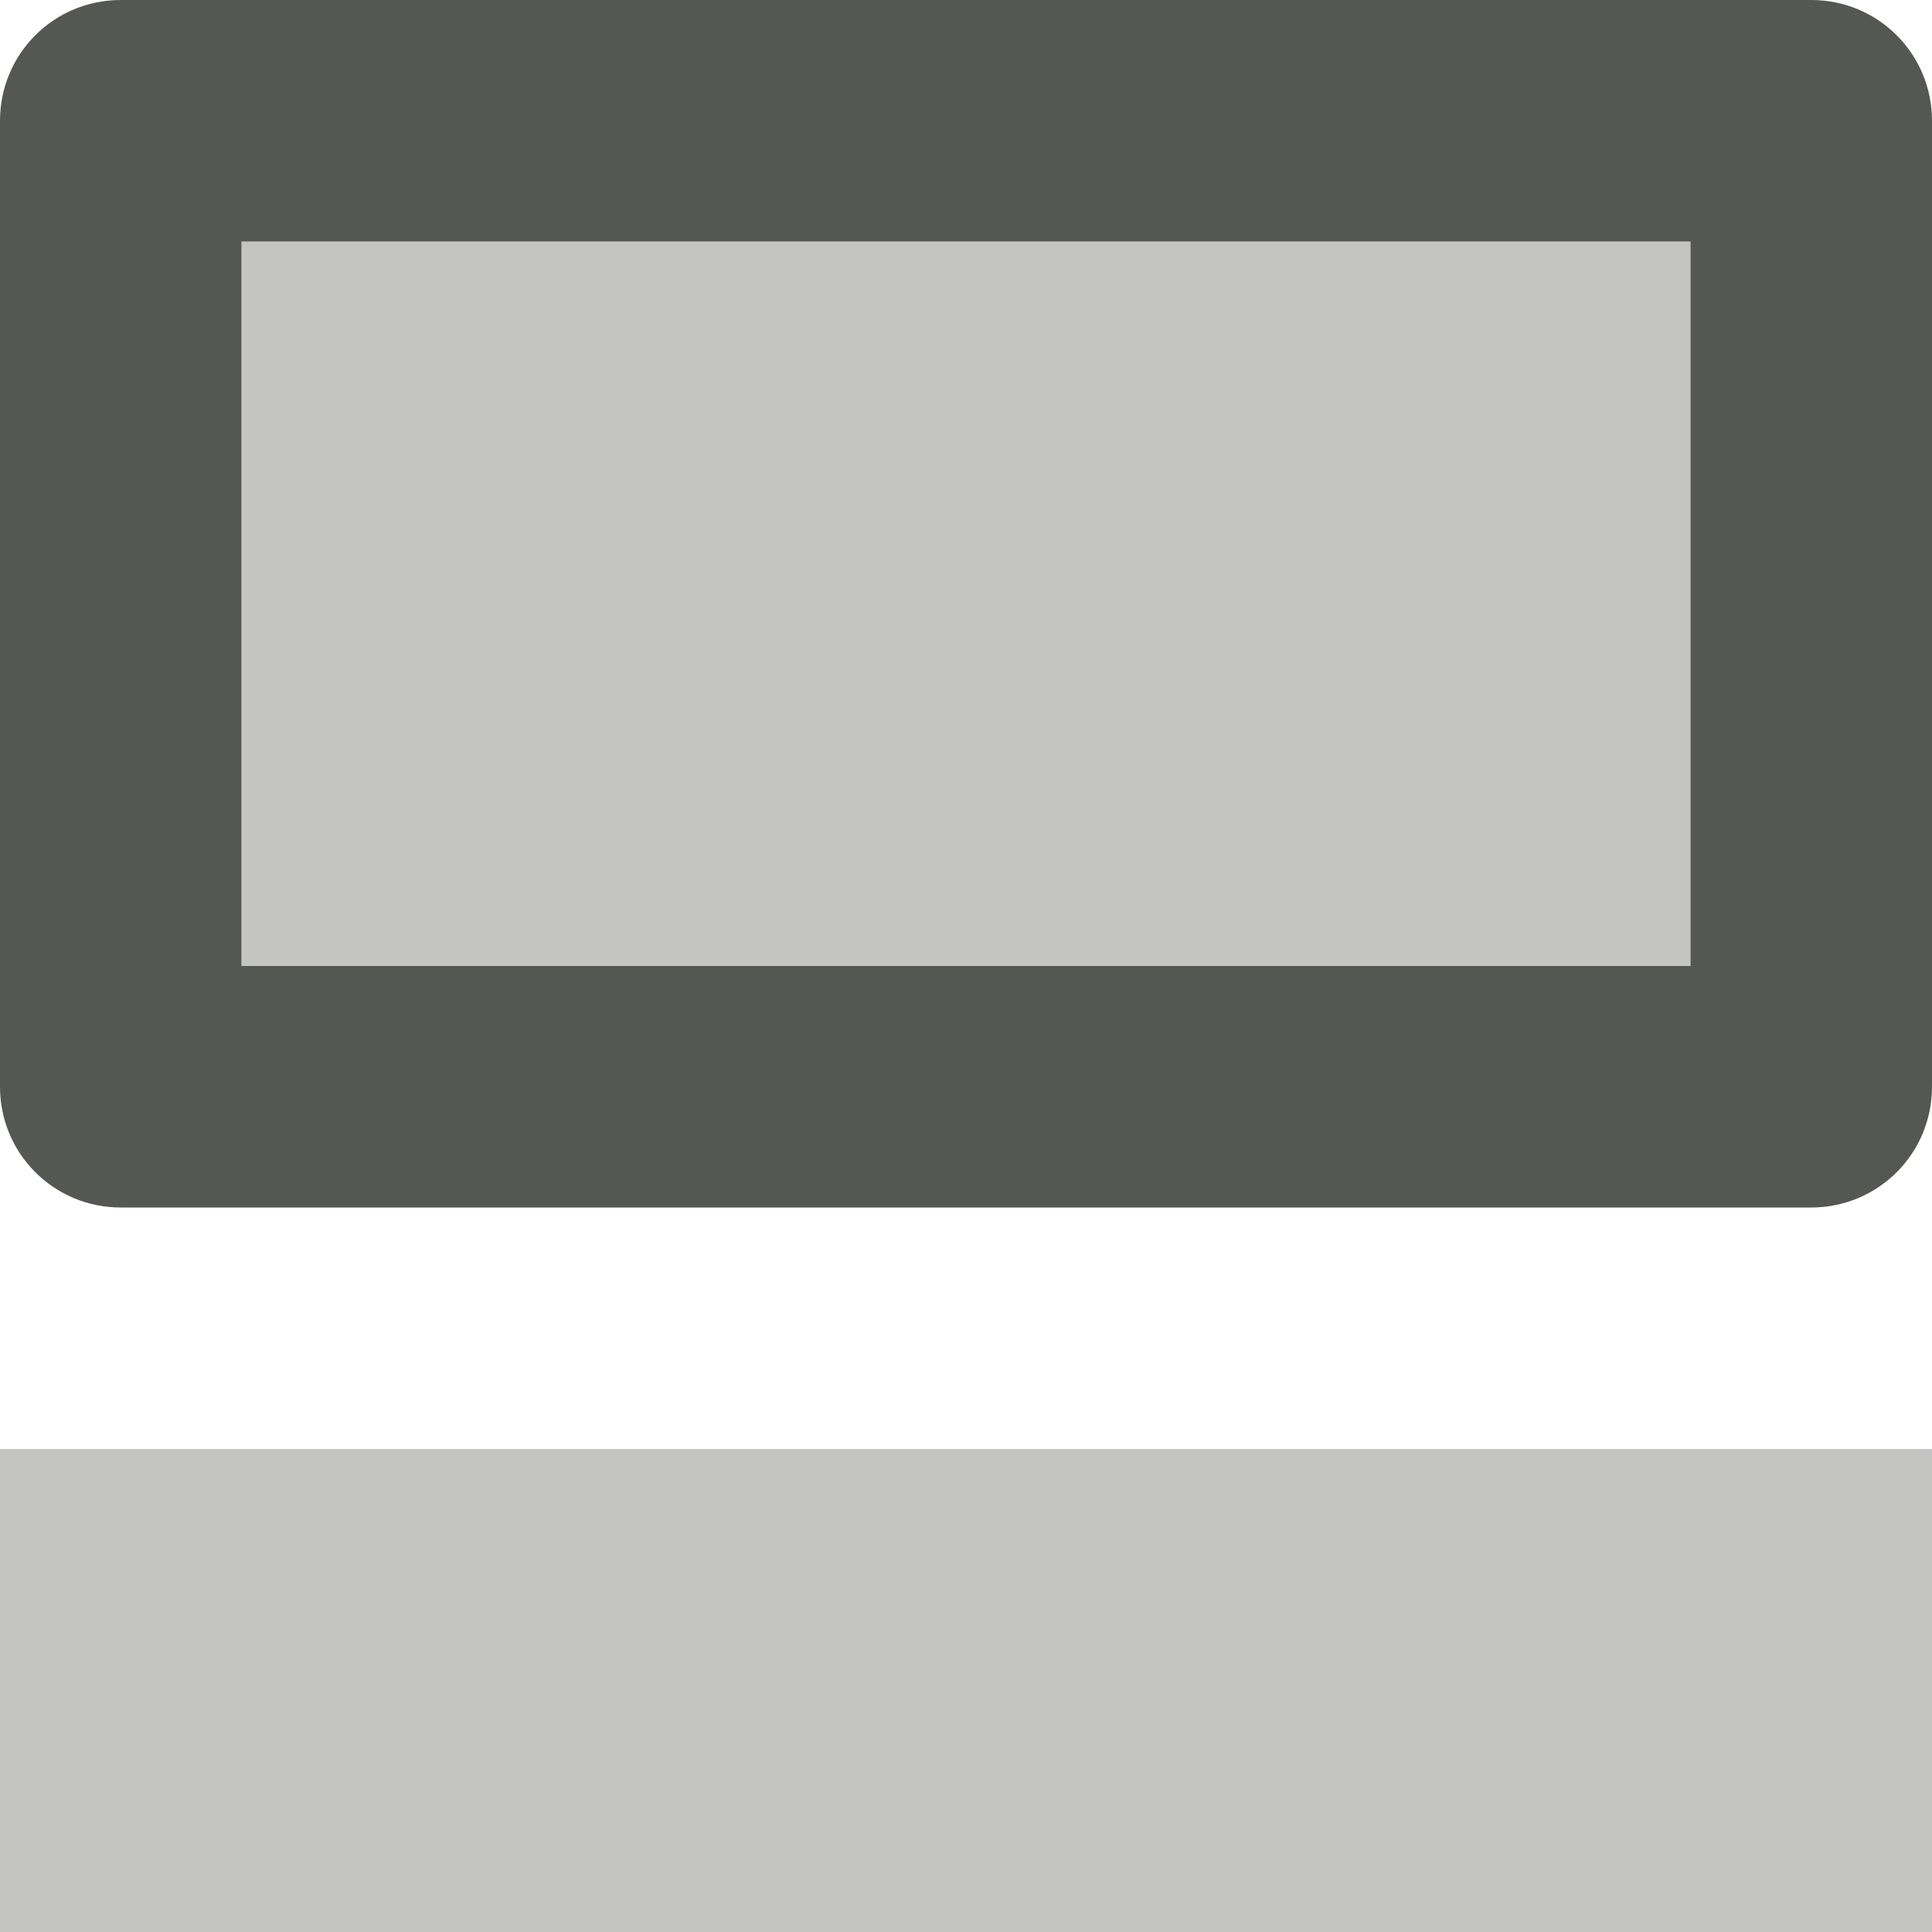
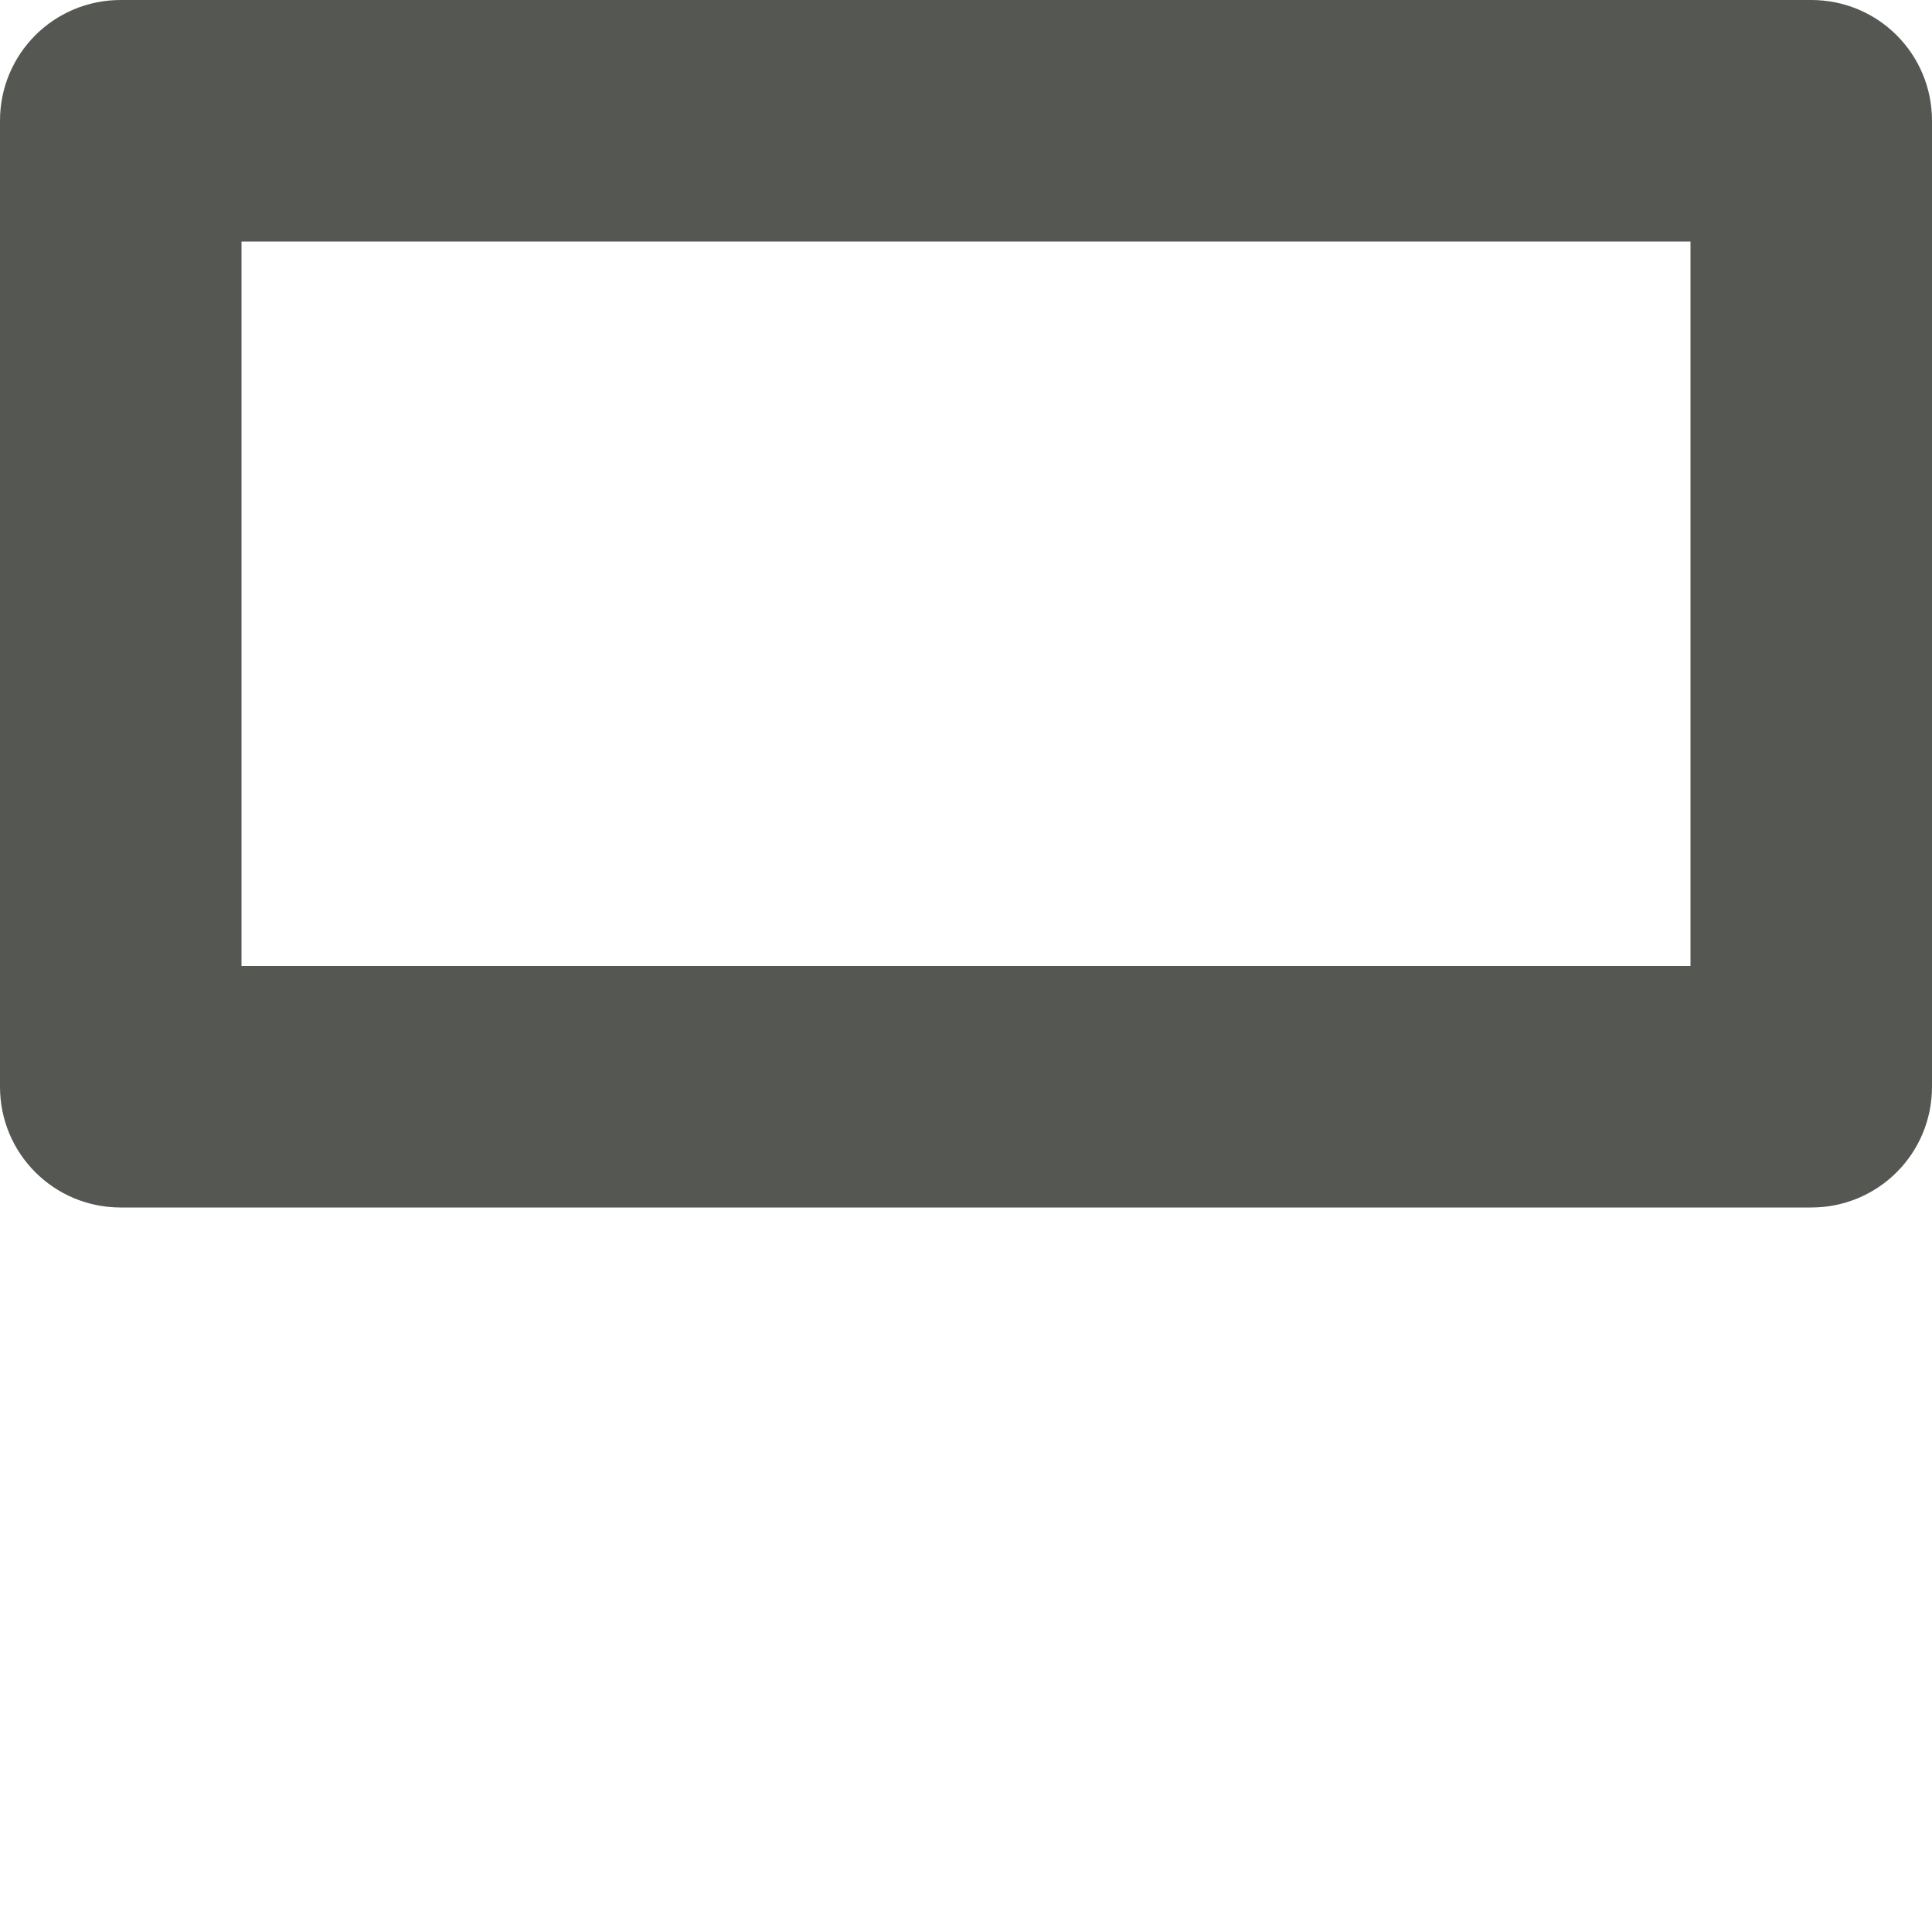
<svg xmlns="http://www.w3.org/2000/svg" viewBox="0 0 16 16">
-   <path style="opacity:0.35;fill:#555753" d="M 2 2 L 2 8 L 14 8 L 14 2 L 2 2 z M 0 12 L 0 16 L 16 16 L 16 12 L 0 12 z " />
  <path style="fill:#555753" d="M 1 0 C 0.446 0 0 0.446 0 1 L 0 9 C 0 9.554 0.446 10 1 10 L 15 10 C 15.554 10 16 9.554 16 9 L 16 1 C 16 0.446 15.554 0 15 0 L 1 0 z M 2 2 L 14 2 L 14 8 L 2 8 L 2 2 z " />
</svg>
